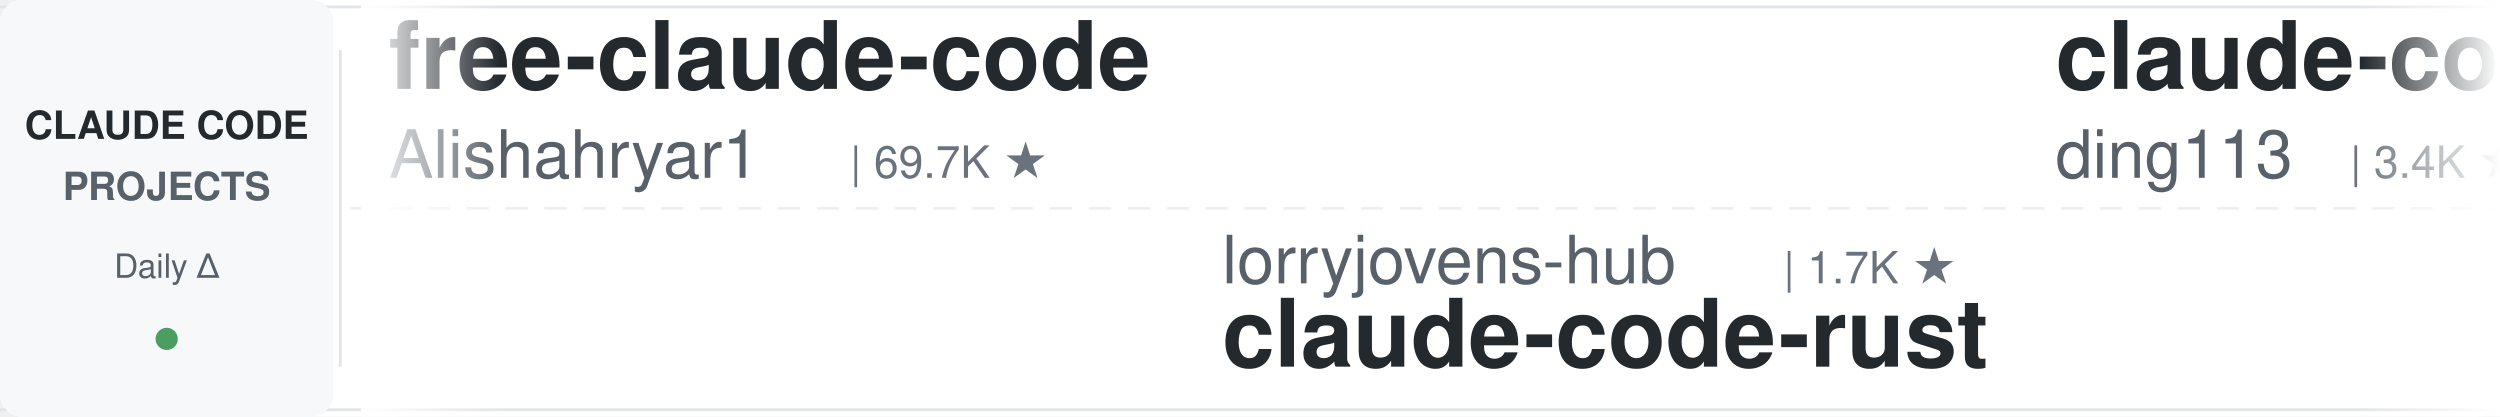
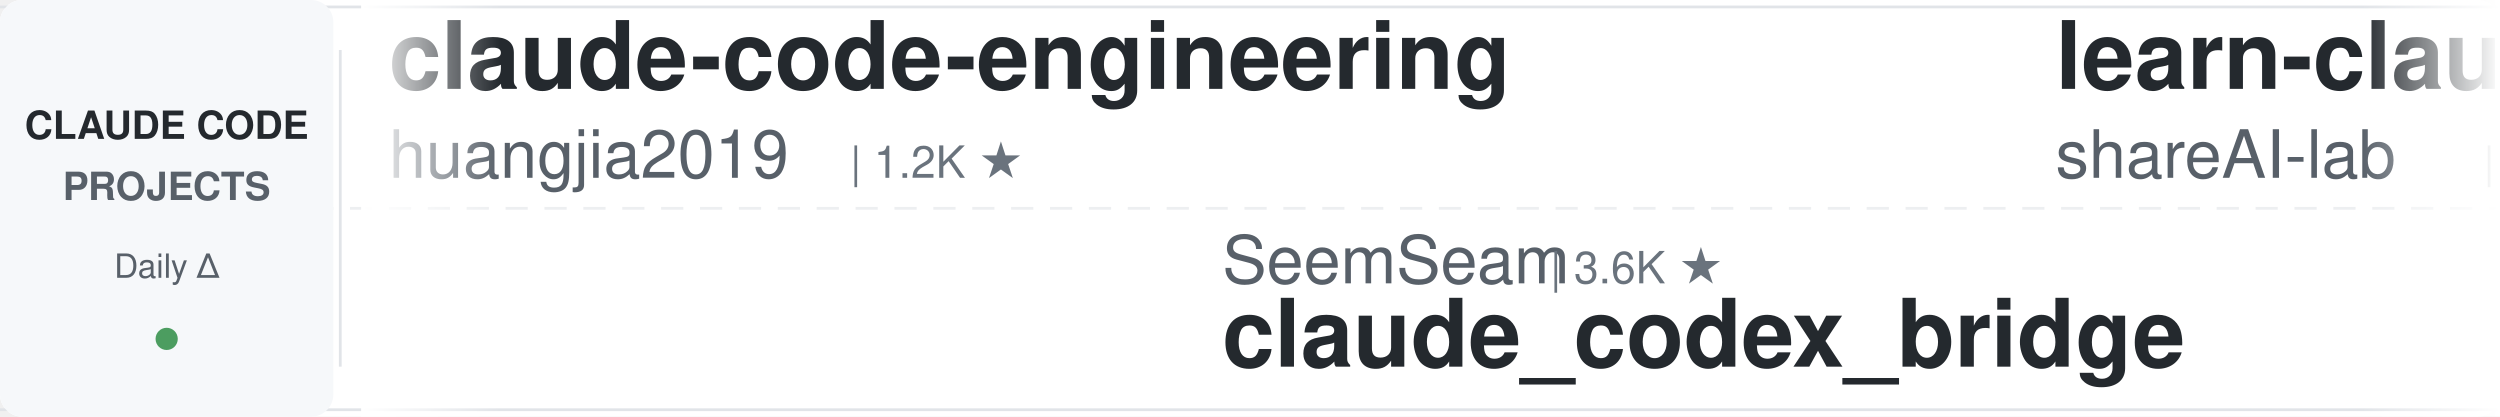
<svg xmlns="http://www.w3.org/2000/svg" width="900" height="150">
  <defs>
    <linearGradient id="leftFade" x1="0%" y1="0%" x2="100%" y2="0%">
      <stop offset="0%" style="stop-color:#ffffff;stop-opacity:1" />
      <stop offset="100%" style="stop-color:#ffffff;stop-opacity:0" />
    </linearGradient>
    <linearGradient id="rightFade" x1="0%" y1="0%" x2="100%" y2="0%">
      <stop offset="0%" style="stop-color:#ffffff;stop-opacity:0" />
      <stop offset="100%" style="stop-color:#ffffff;stop-opacity:1" />
    </linearGradient>
  </defs>
  <rect width="900" height="150" fill="#ffffff" rx="8" />
  <rect x="0" y="2" width="900" height="1" fill="#e1e4e8" />
  <rect x="0" y="147" width="900" height="1" fill="#e1e4e8" />
  <line x1="0" y1="75" x2="900" y2="75" stroke="#e1e4e8" stroke-width="1" stroke-dasharray="8 6" opacity="0.6" />
  <rect x="0" y="0" width="120" height="150" fill="#f6f8fa" rx="8" />
  <text x="60" y="50" font-family="-apple-system, BlinkMacSystemFont, 'Segoe UI', Helvetica, Arial, sans-serif" font-size="14" font-weight="600" fill="#24292e" text-anchor="middle">CLAUDE CODE</text>
  <text x="60" y="72" font-family="-apple-system, BlinkMacSystemFont, 'Segoe UI', Helvetica, Arial, sans-serif" font-size="14" font-weight="600" fill="#586069" text-anchor="middle">PROJECTS</text>
  <text x="60" y="100" font-family="-apple-system, BlinkMacSystemFont, 'Segoe UI', Helvetica, Arial, sans-serif" font-size="12" font-weight="500" fill="#586069" text-anchor="middle">Daily Δ</text>
  <circle cx="60" cy="122" r="4" fill="#22863a" opacity="0.8" />
  <rect x="122" y="18" width="1" height="114" fill="#e1e4e8" />
  <clipPath id="tickerClip">
    <rect x="130" y="0" width="770" height="150" />
  </clipPath>
  <g clip-path="url(#tickerClip)">
    <g id="tickerItems">
      <animateTransform attributeName="transform" attributeType="XML" type="translate" from="0 0" to="-3000 0" dur="54s" repeatCount="indefinite" />
      <g transform="translate(0, 0)">
-         <text x="140" y="32" font-family="-apple-system, BlinkMacSystemFont, 'Segoe UI', Helvetica, Arial, sans-serif" font-size="34" font-weight="600" fill="#24292e">free-claude-code</text>
-         <text x="140" y="64" font-family="-apple-system, BlinkMacSystemFont, 'Segoe UI', Helvetica, Arial, sans-serif" font-size="24" font-weight="400" fill="#586069">Alishahryar1</text>
-         <text x="306" y="64" font-family="-apple-system, BlinkMacSystemFont, 'Segoe UI', Helvetica, Arial, sans-serif" font-size="16" font-weight="500" fill="#6a737d">| 69.7K ★</text>
+         <text x="140" y="32" font-family="-apple-system, BlinkMacSystemFont, 'Segoe UI', Helvetica, Arial, sans-serif" font-size="34" font-weight="600" fill="#24292e">claude-code-engineering</text>
+         <text x="140" y="64" font-family="-apple-system, BlinkMacSystemFont, 'Segoe UI', Helvetica, Arial, sans-serif" font-size="24" font-weight="400" fill="#586069">huangjia2019</text>
+         <text x="306" y="64" font-family="-apple-system, BlinkMacSystemFont, 'Segoe UI', Helvetica, Arial, sans-serif" font-size="16" font-weight="500" fill="#6a737d">| 1.2K ★</text>
      </g>
      <g transform="translate(300, 0)">
-         <text x="140" y="102" font-family="-apple-system, BlinkMacSystemFont, 'Segoe UI', Helvetica, Arial, sans-serif" font-size="24" font-weight="400" fill="#586069">lorryjovens-hub</text>
-         <text x="342" y="102" font-family="-apple-system, BlinkMacSystemFont, 'Segoe UI', Helvetica, Arial, sans-serif" font-size="16" font-weight="500" fill="#6a737d">| 1.7K ★</text>
-         <text x="140" y="132" font-family="-apple-system, BlinkMacSystemFont, 'Segoe UI', Helvetica, Arial, sans-serif" font-size="34" font-weight="600" fill="#24292e">claude-code-rust</text>
+         <text x="140" y="102" font-family="-apple-system, BlinkMacSystemFont, 'Segoe UI', Helvetica, Arial, sans-serif" font-size="24" font-weight="400" fill="#586069">SeemSeam</text>
+         <text x="258" y="102" font-family="-apple-system, BlinkMacSystemFont, 'Segoe UI', Helvetica, Arial, sans-serif" font-size="16" font-weight="500" fill="#6a737d">| 3.6K ★</text>
+         <text x="140" y="132" font-family="-apple-system, BlinkMacSystemFont, 'Segoe UI', Helvetica, Arial, sans-serif" font-size="34" font-weight="600" fill="#24292e">claude_codex_bridge</text>
      </g>
      <g transform="translate(600, 0)">
-         <text x="140" y="32" font-family="-apple-system, BlinkMacSystemFont, 'Segoe UI', Helvetica, Arial, sans-serif" font-size="34" font-weight="600" fill="#24292e">claude-code-hub</text>
-         <text x="140" y="64" font-family="-apple-system, BlinkMacSystemFont, 'Segoe UI', Helvetica, Arial, sans-serif" font-size="24" font-weight="400" fill="#586069">ding113</text>
-         <text x="246" y="64" font-family="-apple-system, BlinkMacSystemFont, 'Segoe UI', Helvetica, Arial, sans-serif" font-size="16" font-weight="500" fill="#6a737d">| 3.4K ★</text>
+         <text x="140" y="32" font-family="-apple-system, BlinkMacSystemFont, 'Segoe UI', Helvetica, Arial, sans-serif" font-size="34" font-weight="600" fill="#24292e">learn-claude-code</text>
+         <text x="140" y="64" font-family="-apple-system, BlinkMacSystemFont, 'Segoe UI', Helvetica, Arial, sans-serif" font-size="24" font-weight="400" fill="#586069">shareAI-lab</text>
+         <text x="294" y="64" font-family="-apple-system, BlinkMacSystemFont, 'Segoe UI', Helvetica, Arial, sans-serif" font-size="16" font-weight="500" fill="#6a737d">| 80.4K ★</text>
      </g>
      <g transform="translate(900, 0)">
-         <text x="140" y="102" font-family="-apple-system, BlinkMacSystemFont, 'Segoe UI', Helvetica, Arial, sans-serif" font-size="24" font-weight="400" fill="#586069">darcyegb</text>
-         <text x="258" y="102" font-family="-apple-system, BlinkMacSystemFont, 'Segoe UI', Helvetica, Arial, sans-serif" font-size="16" font-weight="500" fill="#6a737d">| 780 ★</text>
-         <text x="140" y="132" font-family="-apple-system, BlinkMacSystemFont, 'Segoe UI', Helvetica, Arial, sans-serif" font-size="34" font-weight="600" fill="#24292e">ClaudeCodeAgents</text>
+         <text x="140" y="102" font-family="-apple-system, BlinkMacSystemFont, 'Segoe UI', Helvetica, Arial, sans-serif" font-size="24" font-weight="400" fill="#586069">affaan-m</text>
+         <text x="258" y="102" font-family="-apple-system, BlinkMacSystemFont, 'Segoe UI', Helvetica, Arial, sans-serif" font-size="16" font-weight="500" fill="#6a737d">| 302.3K ★</text>
+         <text x="140" y="132" font-family="-apple-system, BlinkMacSystemFont, 'Segoe UI', Helvetica, Arial, sans-serif" font-size="34" font-weight="600" fill="#24292e">ECC</text>
      </g>
      <g transform="translate(1200, 0)">
-         <text x="140" y="32" font-family="-apple-system, BlinkMacSystemFont, 'Segoe UI', Helvetica, Arial, sans-serif" font-size="34" font-weight="600" fill="#24292e">claude-code-from-scratch</text>
-         <text x="140" y="64" font-family="-apple-system, BlinkMacSystemFont, 'Segoe UI', Helvetica, Arial, sans-serif" font-size="24" font-weight="400" fill="#586069">Windy3f3f3f3f</text>
-         <text x="318" y="64" font-family="-apple-system, BlinkMacSystemFont, 'Segoe UI', Helvetica, Arial, sans-serif" font-size="16" font-weight="500" fill="#6a737d">| 2.8K ★</text>
+         <text x="140" y="32" font-family="-apple-system, BlinkMacSystemFont, 'Segoe UI', Helvetica, Arial, sans-serif" font-size="34" font-weight="600" fill="#24292e">Claude-Code-Source-Study</text>
+         <text x="140" y="64" font-family="-apple-system, BlinkMacSystemFont, 'Segoe UI', Helvetica, Arial, sans-serif" font-size="24" font-weight="400" fill="#586069">luyao618</text>
+         <text x="258" y="64" font-family="-apple-system, BlinkMacSystemFont, 'Segoe UI', Helvetica, Arial, sans-serif" font-size="16" font-weight="500" fill="#6a737d">| 1.7K ★</text>
      </g>
      <g transform="translate(1500, 0)">
-         <text x="140" y="102" font-family="-apple-system, BlinkMacSystemFont, 'Segoe UI', Helvetica, Arial, sans-serif" font-size="24" font-weight="400" fill="#586069">liuup</text>
-         <text x="222" y="102" font-family="-apple-system, BlinkMacSystemFont, 'Segoe UI', Helvetica, Arial, sans-serif" font-size="16" font-weight="500" fill="#6a737d">| 4.1K ★</text>
-         <text x="140" y="132" font-family="-apple-system, BlinkMacSystemFont, 'Segoe UI', Helvetica, Arial, sans-serif" font-size="34" font-weight="600" fill="#24292e">claude-code-analysis</text>
+         <text x="140" y="102" font-family="-apple-system, BlinkMacSystemFont, 'Segoe UI', Helvetica, Arial, sans-serif" font-size="24" font-weight="400" fill="#586069">Donchitos</text>
+         <text x="270" y="102" font-family="-apple-system, BlinkMacSystemFont, 'Segoe UI', Helvetica, Arial, sans-serif" font-size="16" font-weight="500" fill="#6a737d">| 38.9K ★</text>
+         <text x="140" y="132" font-family="-apple-system, BlinkMacSystemFont, 'Segoe UI', Helvetica, Arial, sans-serif" font-size="34" font-weight="600" fill="#24292e">Claude-Code-Game-Studios</text>
      </g>
      <g transform="translate(1800, 0)">
+         <text x="140" y="32" font-family="-apple-system, BlinkMacSystemFont, 'Segoe UI', Helvetica, Arial, sans-serif" font-size="34" font-weight="600" fill="#24292e">Dive-into-Claude-Code</text>
+         <text x="140" y="64" font-family="-apple-system, BlinkMacSystemFont, 'Segoe UI', Helvetica, Arial, sans-serif" font-size="24" font-weight="400" fill="#586069">VILA-Lab</text>
+         <text x="258" y="64" font-family="-apple-system, BlinkMacSystemFont, 'Segoe UI', Helvetica, Arial, sans-serif" font-size="16" font-weight="500" fill="#6a737d">| 2.2K ★</text>
+       </g>
+       <g transform="translate(2100, 0)">
+         <text x="140" y="102" font-family="-apple-system, BlinkMacSystemFont, 'Segoe UI', Helvetica, Arial, sans-serif" font-size="24" font-weight="400" fill="#586069">VoltAgent</text>
+         <text x="270" y="102" font-family="-apple-system, BlinkMacSystemFont, 'Segoe UI', Helvetica, Arial, sans-serif" font-size="16" font-weight="500" fill="#6a737d">| 26.5K ★</text>
+         <text x="140" y="132" font-family="-apple-system, BlinkMacSystemFont, 'Segoe UI', Helvetica, Arial, sans-serif" font-size="34" font-weight="600" fill="#24292e">awesome-claude-code-suba...</text>
+       </g>
+       <g transform="translate(2400, 0)">
        <text x="140" y="32" font-family="-apple-system, BlinkMacSystemFont, 'Segoe UI', Helvetica, Arial, sans-serif" font-size="34" font-weight="600" fill="#24292e">claude-code-reverse</text>
        <text x="140" y="64" font-family="-apple-system, BlinkMacSystemFont, 'Segoe UI', Helvetica, Arial, sans-serif" font-size="24" font-weight="400" fill="#586069">Yuyz0112</text>
        <text x="258" y="64" font-family="-apple-system, BlinkMacSystemFont, 'Segoe UI', Helvetica, Arial, sans-serif" font-size="16" font-weight="500" fill="#6a737d">| 2.4K ★</text>
      </g>
-       <g transform="translate(2100, 0)">
-         <text x="140" y="102" font-family="-apple-system, BlinkMacSystemFont, 'Segoe UI', Helvetica, Arial, sans-serif" font-size="24" font-weight="400" fill="#586069">affaan-m</text>
-         <text x="258" y="102" font-family="-apple-system, BlinkMacSystemFont, 'Segoe UI', Helvetica, Arial, sans-serif" font-size="16" font-weight="500" fill="#6a737d">| 302.2K ★</text>
-         <text x="140" y="132" font-family="-apple-system, BlinkMacSystemFont, 'Segoe UI', Helvetica, Arial, sans-serif" font-size="34" font-weight="600" fill="#24292e">ECC</text>
-       </g>
-       <g transform="translate(2400, 0)">
-         <text x="140" y="32" font-family="-apple-system, BlinkMacSystemFont, 'Segoe UI', Helvetica, Arial, sans-serif" font-size="34" font-weight="600" fill="#24292e">Claude-Code-Source-Study</text>
-         <text x="140" y="64" font-family="-apple-system, BlinkMacSystemFont, 'Segoe UI', Helvetica, Arial, sans-serif" font-size="24" font-weight="400" fill="#586069">luyao618</text>
-         <text x="258" y="64" font-family="-apple-system, BlinkMacSystemFont, 'Segoe UI', Helvetica, Arial, sans-serif" font-size="16" font-weight="500" fill="#6a737d">| 1.7K ★</text>
-       </g>
      <g transform="translate(2700, 0)">
-         <text x="140" y="102" font-family="-apple-system, BlinkMacSystemFont, 'Segoe UI', Helvetica, Arial, sans-serif" font-size="24" font-weight="400" fill="#586069">pedrohcgs</text>
-         <text x="270" y="102" font-family="-apple-system, BlinkMacSystemFont, 'Segoe UI', Helvetica, Arial, sans-serif" font-size="16" font-weight="500" fill="#6a737d">| 1.7K ★</text>
-         <text x="140" y="132" font-family="-apple-system, BlinkMacSystemFont, 'Segoe UI', Helvetica, Arial, sans-serif" font-size="34" font-weight="600" fill="#24292e">claude-code-my-workflow</text>
+         <text x="140" y="102" font-family="-apple-system, BlinkMacSystemFont, 'Segoe UI', Helvetica, Arial, sans-serif" font-size="24" font-weight="400" fill="#586069">hangsman</text>
+         <text x="258" y="102" font-family="-apple-system, BlinkMacSystemFont, 'Segoe UI', Helvetica, Arial, sans-serif" font-size="16" font-weight="500" fill="#6a737d">| 800 ★</text>
+         <text x="140" y="132" font-family="-apple-system, BlinkMacSystemFont, 'Segoe UI', Helvetica, Arial, sans-serif" font-size="34" font-weight="600" fill="#24292e">claude-code-source</text>
      </g>
      <g transform="translate(3000, 0)">
-         <text x="140" y="32" font-family="-apple-system, BlinkMacSystemFont, 'Segoe UI', Helvetica, Arial, sans-serif" font-size="34" font-weight="600" fill="#24292e">free-claude-code</text>
-         <text x="140" y="64" font-family="-apple-system, BlinkMacSystemFont, 'Segoe UI', Helvetica, Arial, sans-serif" font-size="24" font-weight="400" fill="#586069">Alishahryar1</text>
-         <text x="306" y="64" font-family="-apple-system, BlinkMacSystemFont, 'Segoe UI', Helvetica, Arial, sans-serif" font-size="16" font-weight="500" fill="#6a737d">| 69.7K ★</text>
+         <text x="140" y="32" font-family="-apple-system, BlinkMacSystemFont, 'Segoe UI', Helvetica, Arial, sans-serif" font-size="34" font-weight="600" fill="#24292e">claude-code-engineering</text>
+         <text x="140" y="64" font-family="-apple-system, BlinkMacSystemFont, 'Segoe UI', Helvetica, Arial, sans-serif" font-size="24" font-weight="400" fill="#586069">huangjia2019</text>
+         <text x="306" y="64" font-family="-apple-system, BlinkMacSystemFont, 'Segoe UI', Helvetica, Arial, sans-serif" font-size="16" font-weight="500" fill="#6a737d">| 1.2K ★</text>
      </g>
      <g transform="translate(3300, 0)">
-         <text x="140" y="102" font-family="-apple-system, BlinkMacSystemFont, 'Segoe UI', Helvetica, Arial, sans-serif" font-size="24" font-weight="400" fill="#586069">lorryjovens-hub</text>
-         <text x="342" y="102" font-family="-apple-system, BlinkMacSystemFont, 'Segoe UI', Helvetica, Arial, sans-serif" font-size="16" font-weight="500" fill="#6a737d">| 1.7K ★</text>
-         <text x="140" y="132" font-family="-apple-system, BlinkMacSystemFont, 'Segoe UI', Helvetica, Arial, sans-serif" font-size="34" font-weight="600" fill="#24292e">claude-code-rust</text>
+         <text x="140" y="102" font-family="-apple-system, BlinkMacSystemFont, 'Segoe UI', Helvetica, Arial, sans-serif" font-size="24" font-weight="400" fill="#586069">SeemSeam</text>
+         <text x="258" y="102" font-family="-apple-system, BlinkMacSystemFont, 'Segoe UI', Helvetica, Arial, sans-serif" font-size="16" font-weight="500" fill="#6a737d">| 3.6K ★</text>
+         <text x="140" y="132" font-family="-apple-system, BlinkMacSystemFont, 'Segoe UI', Helvetica, Arial, sans-serif" font-size="34" font-weight="600" fill="#24292e">claude_codex_bridge</text>
      </g>
      <g transform="translate(3600, 0)">
-         <text x="140" y="32" font-family="-apple-system, BlinkMacSystemFont, 'Segoe UI', Helvetica, Arial, sans-serif" font-size="34" font-weight="600" fill="#24292e">claude-code-hub</text>
-         <text x="140" y="64" font-family="-apple-system, BlinkMacSystemFont, 'Segoe UI', Helvetica, Arial, sans-serif" font-size="24" font-weight="400" fill="#586069">ding113</text>
-         <text x="246" y="64" font-family="-apple-system, BlinkMacSystemFont, 'Segoe UI', Helvetica, Arial, sans-serif" font-size="16" font-weight="500" fill="#6a737d">| 3.4K ★</text>
+         <text x="140" y="32" font-family="-apple-system, BlinkMacSystemFont, 'Segoe UI', Helvetica, Arial, sans-serif" font-size="34" font-weight="600" fill="#24292e">learn-claude-code</text>
+         <text x="140" y="64" font-family="-apple-system, BlinkMacSystemFont, 'Segoe UI', Helvetica, Arial, sans-serif" font-size="24" font-weight="400" fill="#586069">shareAI-lab</text>
+         <text x="294" y="64" font-family="-apple-system, BlinkMacSystemFont, 'Segoe UI', Helvetica, Arial, sans-serif" font-size="16" font-weight="500" fill="#6a737d">| 80.4K ★</text>
      </g>
      <g transform="translate(3900, 0)">
-         <text x="140" y="102" font-family="-apple-system, BlinkMacSystemFont, 'Segoe UI', Helvetica, Arial, sans-serif" font-size="24" font-weight="400" fill="#586069">darcyegb</text>
-         <text x="258" y="102" font-family="-apple-system, BlinkMacSystemFont, 'Segoe UI', Helvetica, Arial, sans-serif" font-size="16" font-weight="500" fill="#6a737d">| 780 ★</text>
-         <text x="140" y="132" font-family="-apple-system, BlinkMacSystemFont, 'Segoe UI', Helvetica, Arial, sans-serif" font-size="34" font-weight="600" fill="#24292e">ClaudeCodeAgents</text>
+         <text x="140" y="102" font-family="-apple-system, BlinkMacSystemFont, 'Segoe UI', Helvetica, Arial, sans-serif" font-size="24" font-weight="400" fill="#586069">affaan-m</text>
+         <text x="258" y="102" font-family="-apple-system, BlinkMacSystemFont, 'Segoe UI', Helvetica, Arial, sans-serif" font-size="16" font-weight="500" fill="#6a737d">| 302.3K ★</text>
+         <text x="140" y="132" font-family="-apple-system, BlinkMacSystemFont, 'Segoe UI', Helvetica, Arial, sans-serif" font-size="34" font-weight="600" fill="#24292e">ECC</text>
      </g>
    </g>
  </g>
  <rect x="130" y="0" width="50" height="150" fill="url(#leftFade)" />
  <rect x="850" y="0" width="50" height="150" fill="url(#rightFade)" />
</svg>
